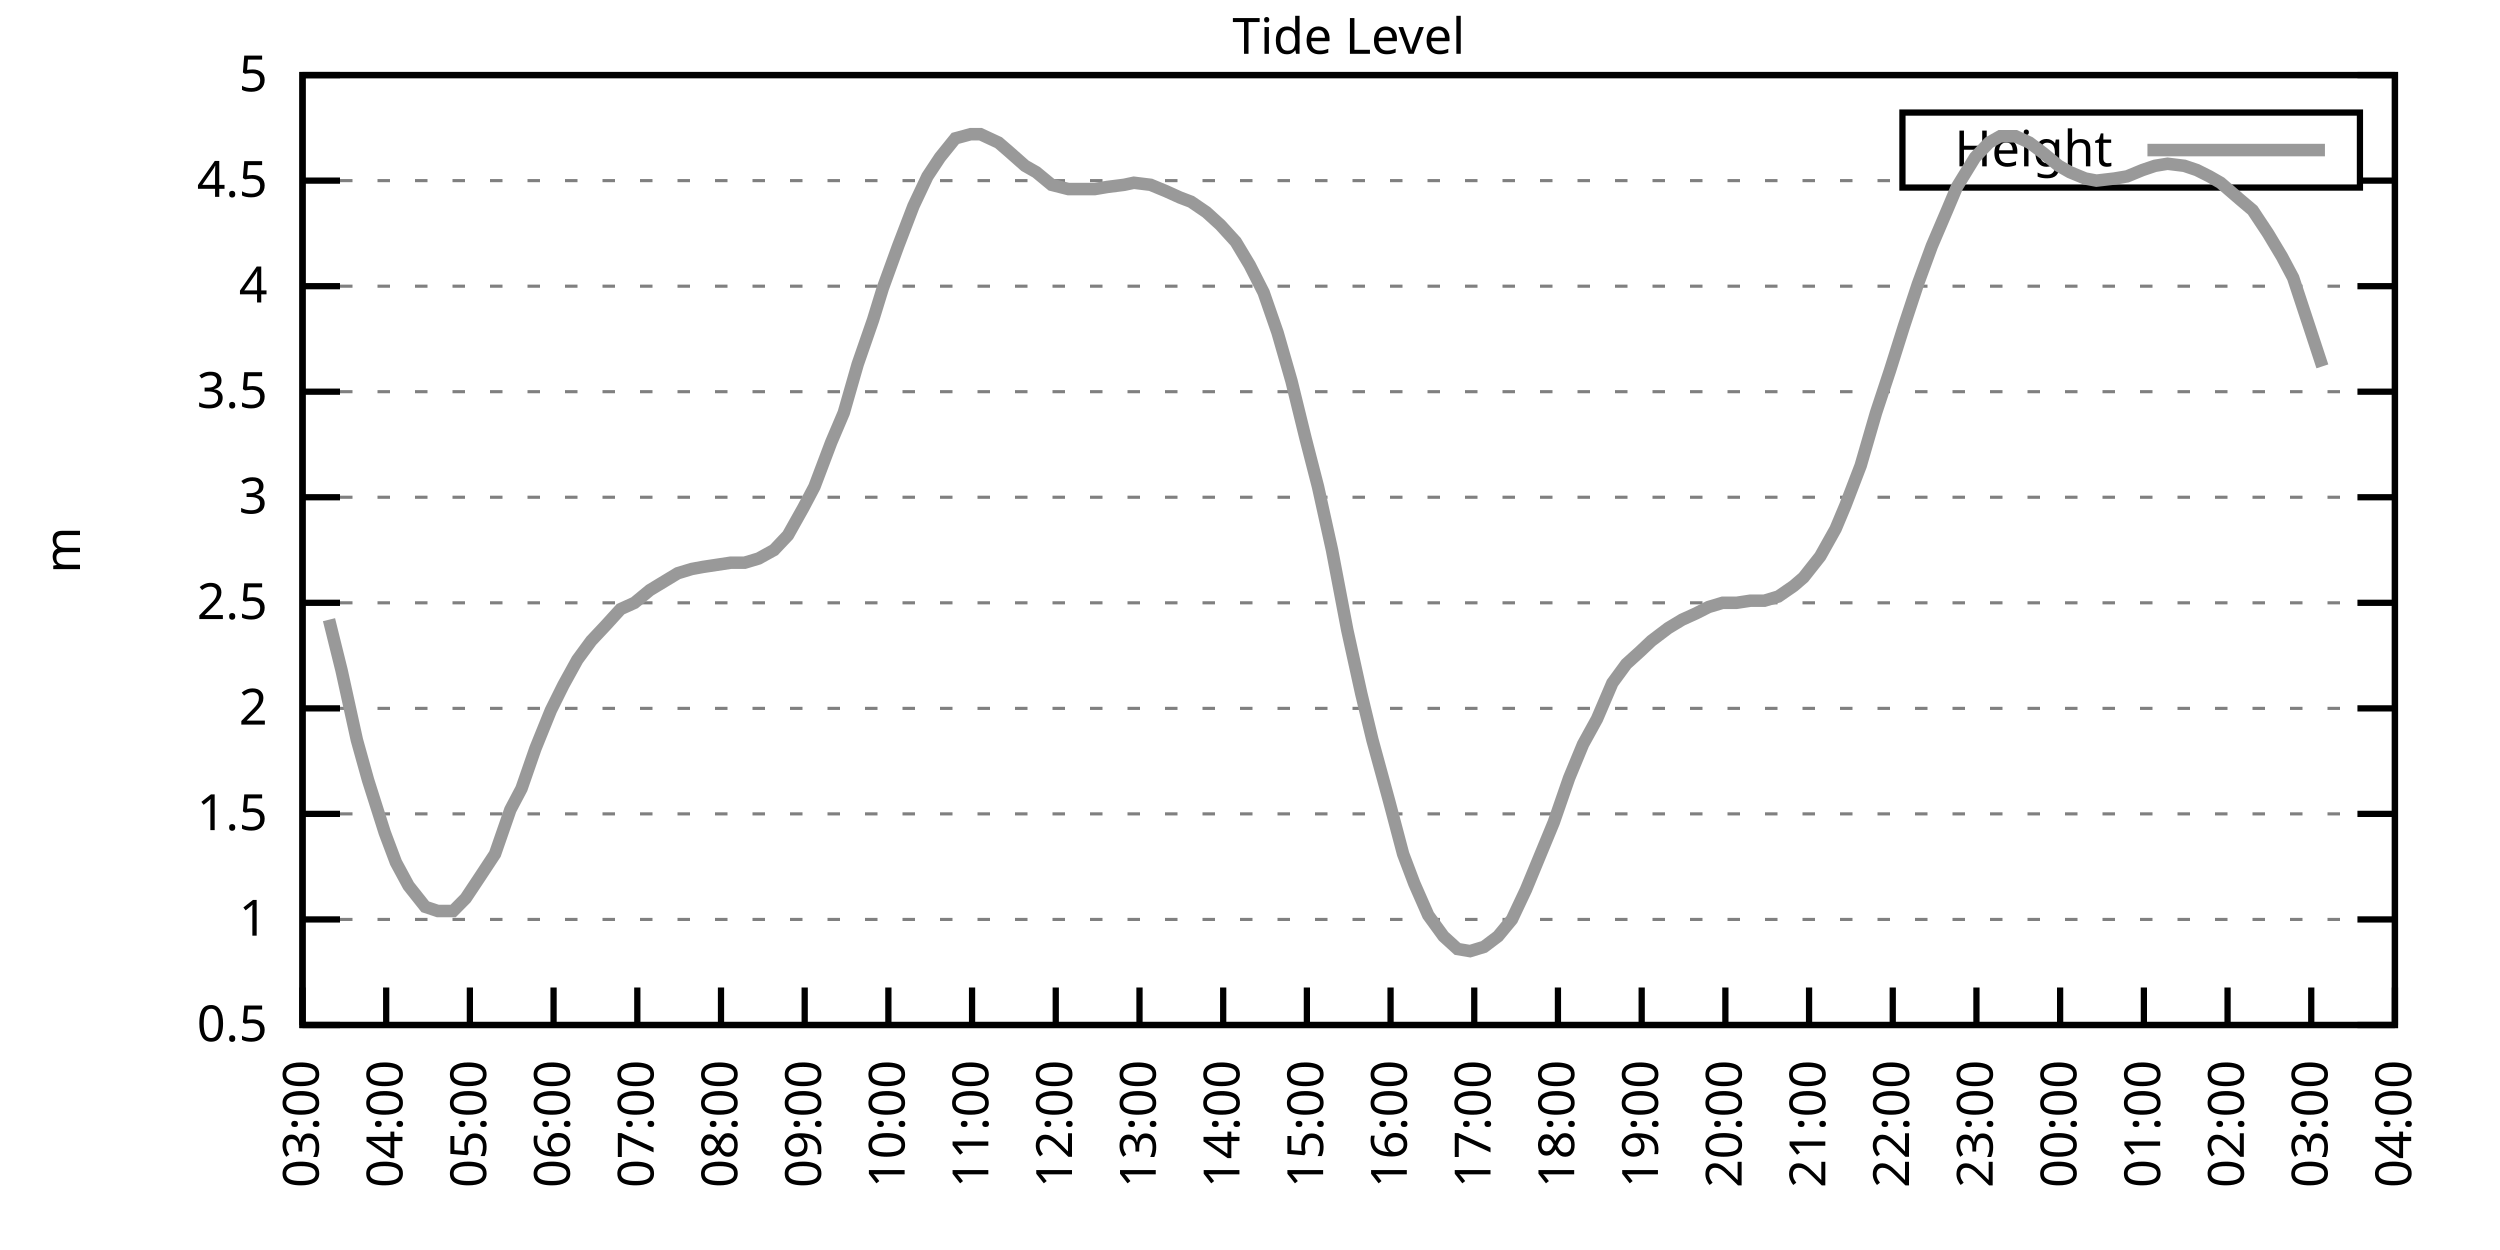
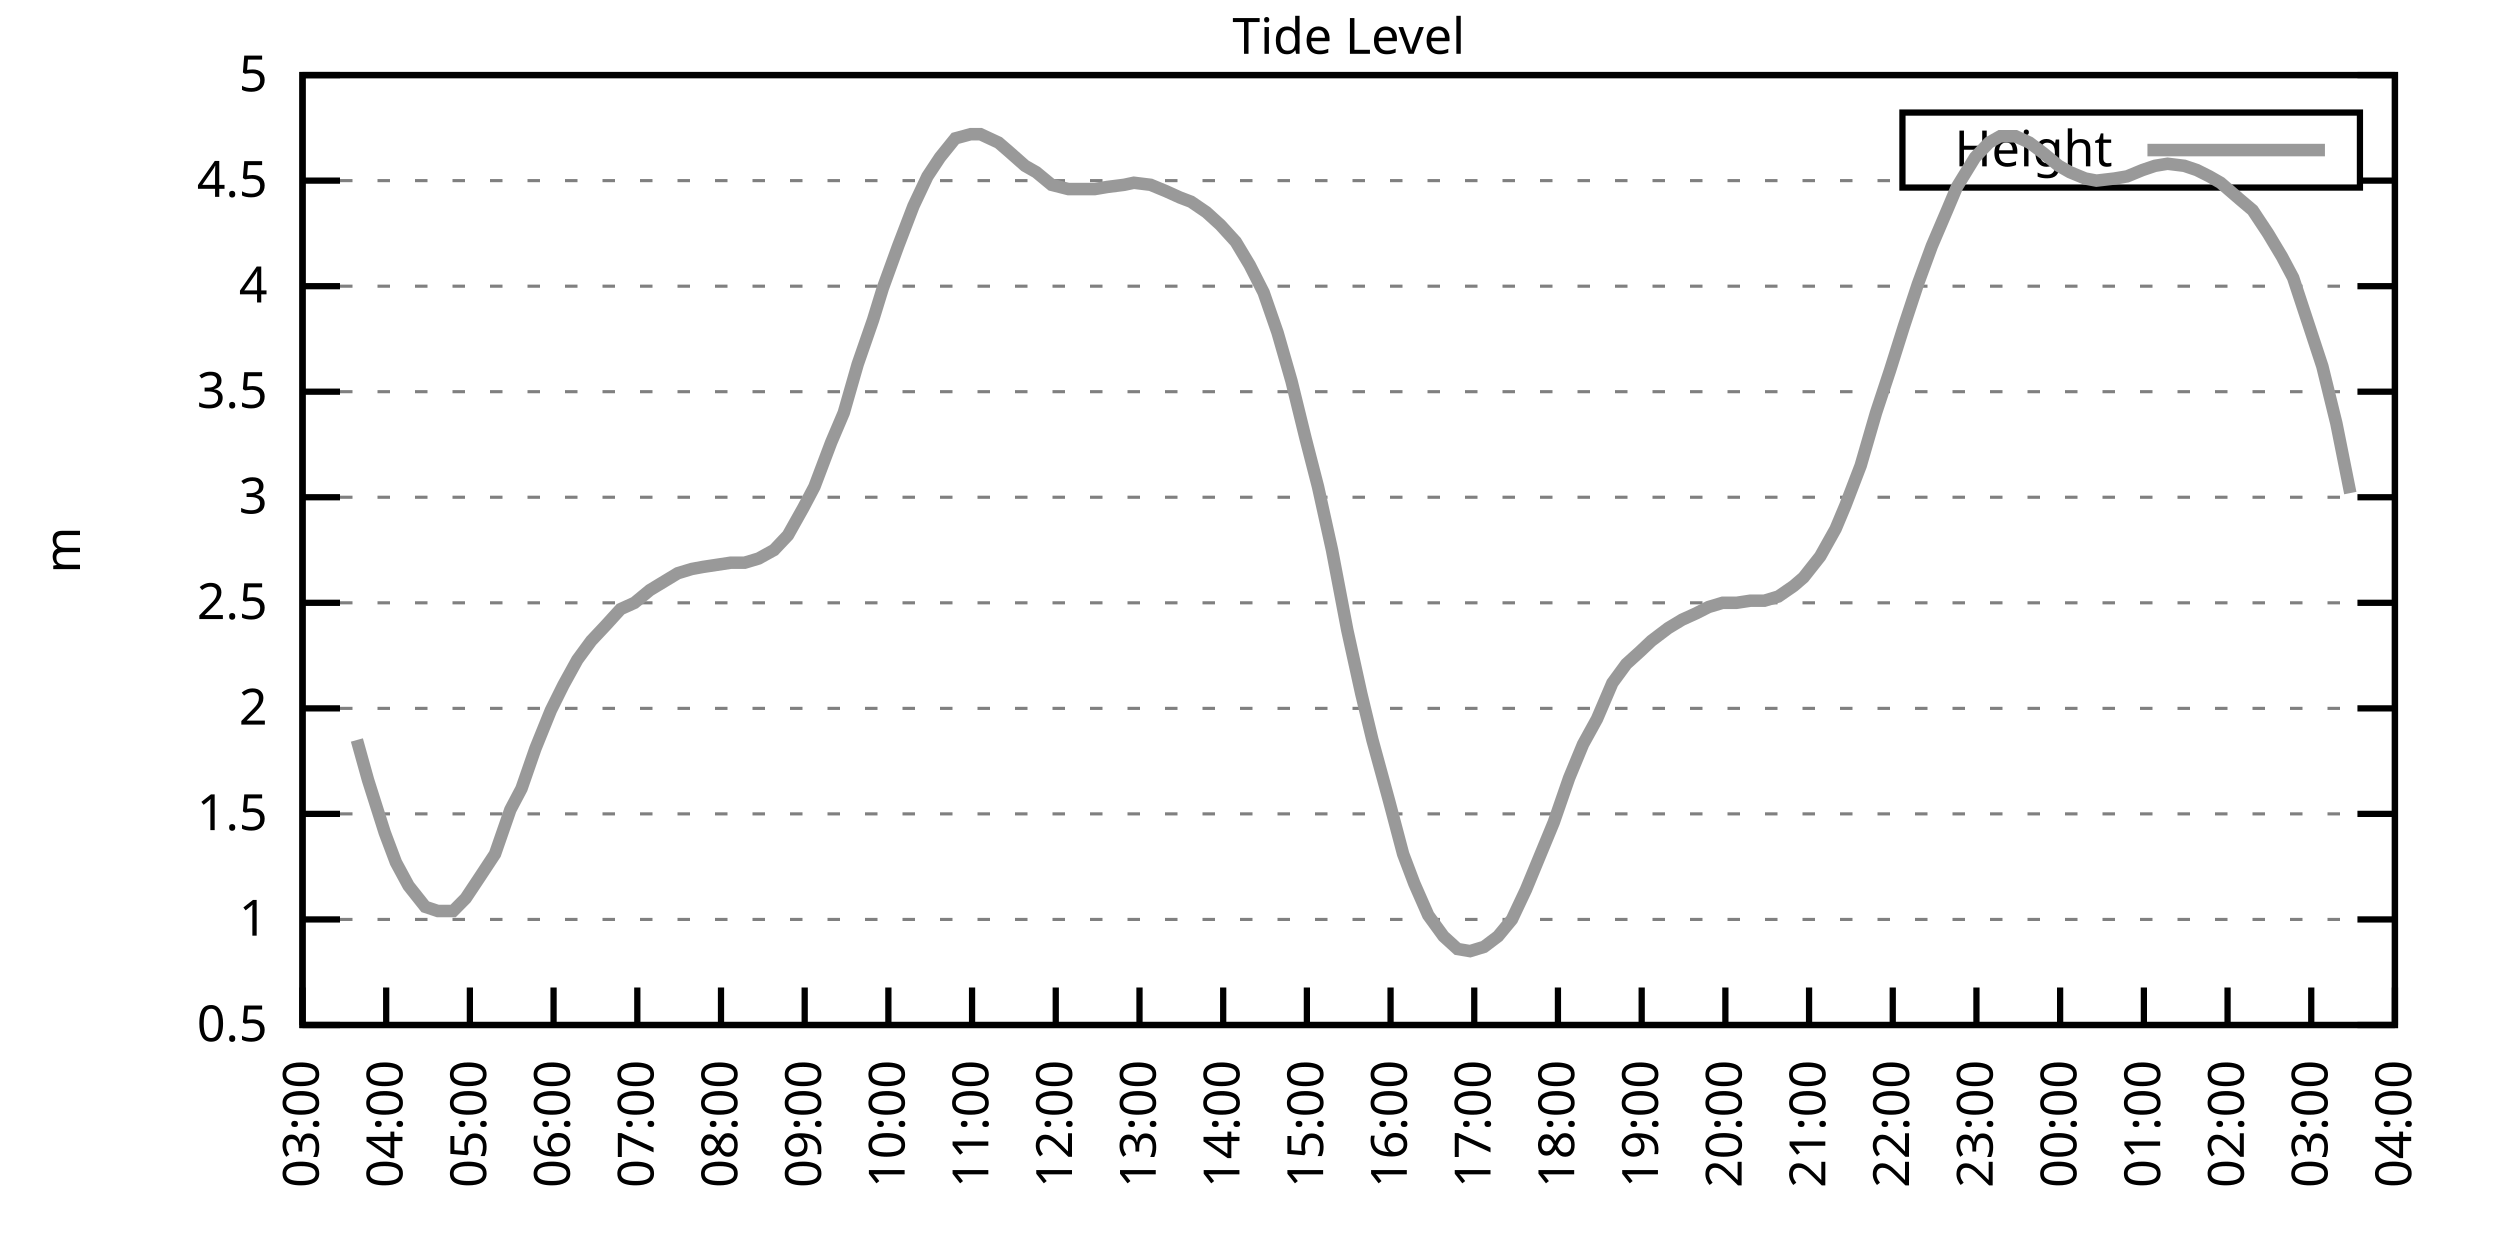
<svg xmlns="http://www.w3.org/2000/svg" xmlns:xlink="http://www.w3.org/1999/xlink" width="400" height="200" viewBox="0 0 400 200">
  <g id="gnuplot_canvas">
    <rect x="0" y="0" width="400" height="200" fill="none" />
    <defs>
      <circle id="gpDot" r="0.5" stroke-width="0.5" stroke="currentColor" />
      <path id="gpPt0" stroke-width="0.333" stroke="currentColor" d="M-1,0 h2 M0,-1 v2" />
      <path id="gpPt1" stroke-width="0.333" stroke="currentColor" d="M-1,-1 L1,1 M1,-1 L-1,1" />
      <path id="gpPt2" stroke-width="0.333" stroke="currentColor" d="M-1,0 L1,0 M0,-1 L0,1 M-1,-1 L1,1 M-1,1 L1,-1" />
      <rect id="gpPt3" stroke-width="0.333" stroke="currentColor" x="-1" y="-1" width="2" height="2" />
      <rect id="gpPt4" stroke-width="0.333" stroke="currentColor" fill="currentColor" x="-1" y="-1" width="2" height="2" />
      <circle id="gpPt5" stroke-width="0.333" stroke="currentColor" cx="0" cy="0" r="1" />
      <use xlink:href="#gpPt5" id="gpPt6" fill="currentColor" stroke="none" />
      <path id="gpPt7" stroke-width="0.333" stroke="currentColor" d="M0,-1.33 L-1.33,0.67 L1.33,0.67 z" />
      <use xlink:href="#gpPt7" id="gpPt8" fill="currentColor" stroke="none" />
      <use xlink:href="#gpPt7" id="gpPt9" stroke="currentColor" transform="rotate(180)" />
      <use xlink:href="#gpPt9" id="gpPt10" fill="currentColor" stroke="none" />
      <use xlink:href="#gpPt3" id="gpPt11" stroke="currentColor" transform="rotate(45)" />
      <use xlink:href="#gpPt11" id="gpPt12" fill="currentColor" stroke="none" />
      <path id="gpPt13" stroke-width="0.333" stroke="currentColor" d="M0,1.330 L1.265,0.411 L0.782,-1.067 L-0.782,-1.076 L-1.265,0.411 z" />
      <use xlink:href="#gpPt13" id="gpPt14" fill="currentColor" stroke="none" />
      <filter id="textbox" filterUnits="objectBoundingBox" x="0" y="0" height="1" width="1">
        <feFlood flood-color="white" flood-opacity="1" result="bgnd" />
        <feComposite in="SourceGraphic" in2="bgnd" operator="atop" />
      </filter>
      <filter id="greybox" filterUnits="objectBoundingBox" x="0" y="0" height="1" width="1">
        <feFlood flood-color="lightgrey" flood-opacity="1" result="grey" />
        <feComposite in="SourceGraphic" in2="grey" operator="atop" />
      </filter>
    </defs>
    <g fill="none" color="white" stroke="currentColor" stroke-width="1.00" stroke-linecap="butt" stroke-linejoin="miter">
</g>
    <g fill="none" color="black" stroke="currentColor" stroke-width="1.00" stroke-linecap="butt" stroke-linejoin="miter">
      <g stroke="none" shape-rendering="crispEdges">
        <polygon fill="rgb(255, 255, 255)" points="48.40,164.00 383.18,164.00 383.18,12.02 48.40,12.02 " />
      </g>
    </g>
    <g fill="none" color="black" stroke="currentColor" stroke-width="1.00" stroke-linecap="butt" stroke-linejoin="miter">
</g>
    <g fill="none" color="black" stroke="black" stroke-width="0.50" stroke-linecap="butt" stroke-linejoin="miter">
</g>
    <g fill="none" color="gray" stroke="currentColor" stroke-width="0.50" stroke-linecap="butt" stroke-linejoin="miter">
      <path stroke="gray" stroke-dasharray="2,4" class="gridline" d="M48.40,164.00 L383.19,164.00  " />
    </g>
    <g fill="none" color="gray" stroke="gray" stroke-width="1.00" stroke-linecap="butt" stroke-linejoin="miter">
</g>
    <g fill="none" color="black" stroke="currentColor" stroke-width="1.00" stroke-linecap="butt" stroke-linejoin="miter">
      <path stroke="black" d="M48.40,164.00 L54.40,164.00 M383.19,164.00 L377.19,164.00  " />
      <g transform="translate(42.80,166.60)" stroke="none" fill="black" font-family="Sans" font-size="8.00" text-anchor="end">
        <text>
          <tspan font-family="Sans"> 0.5</tspan>
        </text>
      </g>
    </g>
    <g fill="none" color="black" stroke="currentColor" stroke-width="1.00" stroke-linecap="butt" stroke-linejoin="miter">
</g>
    <g fill="none" color="black" stroke="black" stroke-width="0.50" stroke-linecap="butt" stroke-linejoin="miter">
</g>
    <g fill="none" color="gray" stroke="currentColor" stroke-width="0.50" stroke-linecap="butt" stroke-linejoin="miter">
      <path stroke="gray" stroke-dasharray="2,4" class="gridline" d="M48.40,147.11 L383.19,147.11  " />
    </g>
    <g fill="none" color="gray" stroke="gray" stroke-width="1.00" stroke-linecap="butt" stroke-linejoin="miter">
</g>
    <g fill="none" color="black" stroke="currentColor" stroke-width="1.00" stroke-linecap="butt" stroke-linejoin="miter">
      <path stroke="black" d="M48.40,147.11 L54.40,147.11 M383.19,147.11 L377.19,147.11  " />
      <g transform="translate(42.80,149.71)" stroke="none" fill="black" font-family="Sans" font-size="8.00" text-anchor="end">
        <text>
          <tspan font-family="Sans"> 1</tspan>
        </text>
      </g>
    </g>
    <g fill="none" color="black" stroke="currentColor" stroke-width="1.00" stroke-linecap="butt" stroke-linejoin="miter">
</g>
    <g fill="none" color="black" stroke="black" stroke-width="0.50" stroke-linecap="butt" stroke-linejoin="miter">
</g>
    <g fill="none" color="gray" stroke="currentColor" stroke-width="0.50" stroke-linecap="butt" stroke-linejoin="miter">
      <path stroke="gray" stroke-dasharray="2,4" class="gridline" d="M48.40,130.22 L383.19,130.22  " />
    </g>
    <g fill="none" color="gray" stroke="gray" stroke-width="1.00" stroke-linecap="butt" stroke-linejoin="miter">
</g>
    <g fill="none" color="black" stroke="currentColor" stroke-width="1.00" stroke-linecap="butt" stroke-linejoin="miter">
      <path stroke="black" d="M48.40,130.22 L54.40,130.22 M383.19,130.22 L377.19,130.22  " />
      <g transform="translate(42.80,132.82)" stroke="none" fill="black" font-family="Sans" font-size="8.00" text-anchor="end">
        <text>
          <tspan font-family="Sans"> 1.5</tspan>
        </text>
      </g>
    </g>
    <g fill="none" color="black" stroke="currentColor" stroke-width="1.00" stroke-linecap="butt" stroke-linejoin="miter">
</g>
    <g fill="none" color="black" stroke="black" stroke-width="0.50" stroke-linecap="butt" stroke-linejoin="miter">
</g>
    <g fill="none" color="gray" stroke="currentColor" stroke-width="0.50" stroke-linecap="butt" stroke-linejoin="miter">
      <path stroke="gray" stroke-dasharray="2,4" class="gridline" d="M48.40,113.34 L383.19,113.34  " />
    </g>
    <g fill="none" color="gray" stroke="gray" stroke-width="1.00" stroke-linecap="butt" stroke-linejoin="miter">
</g>
    <g fill="none" color="black" stroke="currentColor" stroke-width="1.00" stroke-linecap="butt" stroke-linejoin="miter">
      <path stroke="black" d="M48.40,113.34 L54.40,113.34 M383.19,113.34 L377.19,113.34  " />
      <g transform="translate(42.80,115.94)" stroke="none" fill="black" font-family="Sans" font-size="8.00" text-anchor="end">
        <text>
          <tspan font-family="Sans"> 2</tspan>
        </text>
      </g>
    </g>
    <g fill="none" color="black" stroke="currentColor" stroke-width="1.00" stroke-linecap="butt" stroke-linejoin="miter">
</g>
    <g fill="none" color="black" stroke="black" stroke-width="0.50" stroke-linecap="butt" stroke-linejoin="miter">
</g>
    <g fill="none" color="gray" stroke="currentColor" stroke-width="0.50" stroke-linecap="butt" stroke-linejoin="miter">
      <path stroke="gray" stroke-dasharray="2,4" class="gridline" d="M48.40,96.45 L383.19,96.45  " />
    </g>
    <g fill="none" color="gray" stroke="gray" stroke-width="1.00" stroke-linecap="butt" stroke-linejoin="miter">
</g>
    <g fill="none" color="black" stroke="currentColor" stroke-width="1.00" stroke-linecap="butt" stroke-linejoin="miter">
      <path stroke="black" d="M48.40,96.45 L54.40,96.45 M383.19,96.45 L377.19,96.45  " />
      <g transform="translate(42.80,99.05)" stroke="none" fill="black" font-family="Sans" font-size="8.00" text-anchor="end">
        <text>
          <tspan font-family="Sans"> 2.5</tspan>
        </text>
      </g>
    </g>
    <g fill="none" color="black" stroke="currentColor" stroke-width="1.00" stroke-linecap="butt" stroke-linejoin="miter">
</g>
    <g fill="none" color="black" stroke="black" stroke-width="0.50" stroke-linecap="butt" stroke-linejoin="miter">
</g>
    <g fill="none" color="gray" stroke="currentColor" stroke-width="0.50" stroke-linecap="butt" stroke-linejoin="miter">
      <path stroke="gray" stroke-dasharray="2,4" class="gridline" d="M48.40,79.56 L383.19,79.56  " />
    </g>
    <g fill="none" color="gray" stroke="gray" stroke-width="1.00" stroke-linecap="butt" stroke-linejoin="miter">
</g>
    <g fill="none" color="black" stroke="currentColor" stroke-width="1.00" stroke-linecap="butt" stroke-linejoin="miter">
      <path stroke="black" d="M48.40,79.56 L54.40,79.56 M383.19,79.56 L377.19,79.56  " />
      <g transform="translate(42.80,82.16)" stroke="none" fill="black" font-family="Sans" font-size="8.00" text-anchor="end">
        <text>
          <tspan font-family="Sans"> 3</tspan>
        </text>
      </g>
    </g>
    <g fill="none" color="black" stroke="currentColor" stroke-width="1.00" stroke-linecap="butt" stroke-linejoin="miter">
</g>
    <g fill="none" color="black" stroke="black" stroke-width="0.50" stroke-linecap="butt" stroke-linejoin="miter">
</g>
    <g fill="none" color="gray" stroke="currentColor" stroke-width="0.50" stroke-linecap="butt" stroke-linejoin="miter">
      <path stroke="gray" stroke-dasharray="2,4" class="gridline" d="M48.40,62.67 L383.19,62.67  " />
    </g>
    <g fill="none" color="gray" stroke="gray" stroke-width="1.00" stroke-linecap="butt" stroke-linejoin="miter">
</g>
    <g fill="none" color="black" stroke="currentColor" stroke-width="1.00" stroke-linecap="butt" stroke-linejoin="miter">
      <path stroke="black" d="M48.40,62.67 L54.40,62.67 M383.19,62.67 L377.19,62.67  " />
      <g transform="translate(42.80,65.27)" stroke="none" fill="black" font-family="Sans" font-size="8.00" text-anchor="end">
        <text>
          <tspan font-family="Sans"> 3.5</tspan>
        </text>
      </g>
    </g>
    <g fill="none" color="black" stroke="currentColor" stroke-width="1.00" stroke-linecap="butt" stroke-linejoin="miter">
</g>
    <g fill="none" color="black" stroke="black" stroke-width="0.50" stroke-linecap="butt" stroke-linejoin="miter">
</g>
    <g fill="none" color="gray" stroke="currentColor" stroke-width="0.50" stroke-linecap="butt" stroke-linejoin="miter">
      <path stroke="gray" stroke-dasharray="2,4" class="gridline" d="M48.40,45.79 L383.19,45.79  " />
    </g>
    <g fill="none" color="gray" stroke="gray" stroke-width="1.00" stroke-linecap="butt" stroke-linejoin="miter">
</g>
    <g fill="none" color="black" stroke="currentColor" stroke-width="1.00" stroke-linecap="butt" stroke-linejoin="miter">
      <path stroke="black" d="M48.40,45.79 L54.40,45.79 M383.19,45.79 L377.19,45.79  " />
      <g transform="translate(42.80,48.39)" stroke="none" fill="black" font-family="Sans" font-size="8.00" text-anchor="end">
        <text>
          <tspan font-family="Sans"> 4</tspan>
        </text>
      </g>
    </g>
    <g fill="none" color="black" stroke="currentColor" stroke-width="1.00" stroke-linecap="butt" stroke-linejoin="miter">
</g>
    <g fill="none" color="black" stroke="black" stroke-width="0.50" stroke-linecap="butt" stroke-linejoin="miter">
</g>
    <g fill="none" color="gray" stroke="currentColor" stroke-width="0.50" stroke-linecap="butt" stroke-linejoin="miter">
      <path stroke="gray" stroke-dasharray="2,4" class="gridline" d="M48.40,28.90 L304.39,28.90 M377.59,28.90 L383.19,28.90  " />
    </g>
    <g fill="none" color="gray" stroke="gray" stroke-width="1.00" stroke-linecap="butt" stroke-linejoin="miter">
</g>
    <g fill="none" color="black" stroke="currentColor" stroke-width="1.00" stroke-linecap="butt" stroke-linejoin="miter">
      <path stroke="black" d="M48.40,28.90 L54.40,28.90 M383.19,28.90 L377.19,28.90  " />
      <g transform="translate(42.80,31.50)" stroke="none" fill="black" font-family="Sans" font-size="8.00" text-anchor="end">
        <text>
          <tspan font-family="Sans"> 4.5</tspan>
        </text>
      </g>
    </g>
    <g fill="none" color="black" stroke="currentColor" stroke-width="1.00" stroke-linecap="butt" stroke-linejoin="miter">
</g>
    <g fill="none" color="black" stroke="black" stroke-width="0.50" stroke-linecap="butt" stroke-linejoin="miter">
</g>
    <g fill="none" color="gray" stroke="currentColor" stroke-width="0.50" stroke-linecap="butt" stroke-linejoin="miter">
      <path stroke="gray" stroke-dasharray="2,4" class="gridline" d="M48.40,12.01 L383.19,12.01  " />
    </g>
    <g fill="none" color="gray" stroke="gray" stroke-width="1.00" stroke-linecap="butt" stroke-linejoin="miter">
</g>
    <g fill="none" color="black" stroke="currentColor" stroke-width="1.00" stroke-linecap="butt" stroke-linejoin="miter">
      <path stroke="black" d="M48.40,12.01 L54.40,12.01 M383.19,12.01 L377.19,12.01  " />
      <g transform="translate(42.80,14.61)" stroke="none" fill="black" font-family="Sans" font-size="8.00" text-anchor="end">
        <text>
          <tspan font-family="Sans"> 5</tspan>
        </text>
      </g>
    </g>
    <g fill="none" color="black" stroke="currentColor" stroke-width="1.00" stroke-linecap="butt" stroke-linejoin="miter">
      <path stroke="black" d="M48.40,164.00 L48.40,158.00  " />
      <g transform="translate(51.00,169.60) rotate(270.00)" stroke="none" fill="black" font-family="Sans" font-size="8.00" text-anchor="end">
        <text>
          <tspan font-family="Sans">03:00</tspan>
        </text>
      </g>
    </g>
    <g fill="none" color="black" stroke="currentColor" stroke-width="1.00" stroke-linecap="butt" stroke-linejoin="miter">
      <path stroke="black" d="M61.79,164.00 L61.79,158.00  " />
      <g transform="translate(64.39,169.60) rotate(270.00)" stroke="none" fill="black" font-family="Sans" font-size="8.00" text-anchor="end">
        <text>
          <tspan font-family="Sans">04:00</tspan>
        </text>
      </g>
    </g>
    <g fill="none" color="black" stroke="currentColor" stroke-width="1.00" stroke-linecap="butt" stroke-linejoin="miter">
      <path stroke="black" d="M75.18,164.00 L75.18,158.00  " />
      <g transform="translate(77.78,169.60) rotate(270.00)" stroke="none" fill="black" font-family="Sans" font-size="8.00" text-anchor="end">
        <text>
          <tspan font-family="Sans">05:00</tspan>
        </text>
      </g>
    </g>
    <g fill="none" color="black" stroke="currentColor" stroke-width="1.00" stroke-linecap="butt" stroke-linejoin="miter">
      <path stroke="black" d="M88.57,164.00 L88.57,158.00  " />
      <g transform="translate(91.17,169.60) rotate(270.00)" stroke="none" fill="black" font-family="Sans" font-size="8.00" text-anchor="end">
        <text>
          <tspan font-family="Sans">06:00</tspan>
        </text>
      </g>
    </g>
    <g fill="none" color="black" stroke="currentColor" stroke-width="1.00" stroke-linecap="butt" stroke-linejoin="miter">
      <path stroke="black" d="M101.97,164.00 L101.97,158.00  " />
      <g transform="translate(104.57,169.60) rotate(270.00)" stroke="none" fill="black" font-family="Sans" font-size="8.00" text-anchor="end">
        <text>
          <tspan font-family="Sans">07:00</tspan>
        </text>
      </g>
    </g>
    <g fill="none" color="black" stroke="currentColor" stroke-width="1.00" stroke-linecap="butt" stroke-linejoin="miter">
      <path stroke="black" d="M115.36,164.00 L115.36,158.00  " />
      <g transform="translate(117.96,169.60) rotate(270.00)" stroke="none" fill="black" font-family="Sans" font-size="8.00" text-anchor="end">
        <text>
          <tspan font-family="Sans">08:00</tspan>
        </text>
      </g>
    </g>
    <g fill="none" color="black" stroke="currentColor" stroke-width="1.00" stroke-linecap="butt" stroke-linejoin="miter">
      <path stroke="black" d="M128.75,164.00 L128.75,158.00  " />
      <g transform="translate(131.35,169.60) rotate(270.00)" stroke="none" fill="black" font-family="Sans" font-size="8.00" text-anchor="end">
        <text>
          <tspan font-family="Sans">09:00</tspan>
        </text>
      </g>
    </g>
    <g fill="none" color="black" stroke="currentColor" stroke-width="1.00" stroke-linecap="butt" stroke-linejoin="miter">
      <path stroke="black" d="M142.14,164.00 L142.14,158.00  " />
      <g transform="translate(144.74,169.60) rotate(270.00)" stroke="none" fill="black" font-family="Sans" font-size="8.00" text-anchor="end">
        <text>
          <tspan font-family="Sans">10:00</tspan>
        </text>
      </g>
    </g>
    <g fill="none" color="black" stroke="currentColor" stroke-width="1.00" stroke-linecap="butt" stroke-linejoin="miter">
      <path stroke="black" d="M155.53,164.00 L155.53,158.00  " />
      <g transform="translate(158.13,169.60) rotate(270.00)" stroke="none" fill="black" font-family="Sans" font-size="8.00" text-anchor="end">
        <text>
          <tspan font-family="Sans">11:00</tspan>
        </text>
      </g>
    </g>
    <g fill="none" color="black" stroke="currentColor" stroke-width="1.00" stroke-linecap="butt" stroke-linejoin="miter">
      <path stroke="black" d="M168.92,164.00 L168.92,158.00  " />
      <g transform="translate(171.52,169.60) rotate(270.00)" stroke="none" fill="black" font-family="Sans" font-size="8.00" text-anchor="end">
        <text>
          <tspan font-family="Sans">12:00</tspan>
        </text>
      </g>
    </g>
    <g fill="none" color="black" stroke="currentColor" stroke-width="1.00" stroke-linecap="butt" stroke-linejoin="miter">
      <path stroke="black" d="M182.32,164.00 L182.32,158.00  " />
      <g transform="translate(184.92,169.60) rotate(270.00)" stroke="none" fill="black" font-family="Sans" font-size="8.00" text-anchor="end">
        <text>
          <tspan font-family="Sans">13:00</tspan>
        </text>
      </g>
    </g>
    <g fill="none" color="black" stroke="currentColor" stroke-width="1.00" stroke-linecap="butt" stroke-linejoin="miter">
      <path stroke="black" d="M195.71,164.00 L195.71,158.00  " />
      <g transform="translate(198.31,169.60) rotate(270.00)" stroke="none" fill="black" font-family="Sans" font-size="8.00" text-anchor="end">
        <text>
          <tspan font-family="Sans">14:00</tspan>
        </text>
      </g>
    </g>
    <g fill="none" color="black" stroke="currentColor" stroke-width="1.00" stroke-linecap="butt" stroke-linejoin="miter">
      <path stroke="black" d="M209.10,164.00 L209.10,158.00  " />
      <g transform="translate(211.70,169.60) rotate(270.00)" stroke="none" fill="black" font-family="Sans" font-size="8.00" text-anchor="end">
        <text>
          <tspan font-family="Sans">15:00</tspan>
        </text>
      </g>
    </g>
    <g fill="none" color="black" stroke="currentColor" stroke-width="1.00" stroke-linecap="butt" stroke-linejoin="miter">
      <path stroke="black" d="M222.49,164.00 L222.49,158.00  " />
      <g transform="translate(225.09,169.60) rotate(270.00)" stroke="none" fill="black" font-family="Sans" font-size="8.00" text-anchor="end">
        <text>
          <tspan font-family="Sans">16:00</tspan>
        </text>
      </g>
    </g>
    <g fill="none" color="black" stroke="currentColor" stroke-width="1.00" stroke-linecap="butt" stroke-linejoin="miter">
      <path stroke="black" d="M235.88,164.00 L235.88,158.00  " />
      <g transform="translate(238.48,169.60) rotate(270.00)" stroke="none" fill="black" font-family="Sans" font-size="8.00" text-anchor="end">
        <text>
          <tspan font-family="Sans">17:00</tspan>
        </text>
      </g>
    </g>
    <g fill="none" color="black" stroke="currentColor" stroke-width="1.00" stroke-linecap="butt" stroke-linejoin="miter">
      <path stroke="black" d="M249.27,164.00 L249.27,158.00  " />
      <g transform="translate(251.87,169.60) rotate(270.00)" stroke="none" fill="black" font-family="Sans" font-size="8.00" text-anchor="end">
        <text>
          <tspan font-family="Sans">18:00</tspan>
        </text>
      </g>
    </g>
    <g fill="none" color="black" stroke="currentColor" stroke-width="1.00" stroke-linecap="butt" stroke-linejoin="miter">
      <path stroke="black" d="M262.67,164.00 L262.67,158.00  " />
      <g transform="translate(265.27,169.60) rotate(270.00)" stroke="none" fill="black" font-family="Sans" font-size="8.00" text-anchor="end">
        <text>
          <tspan font-family="Sans">19:00</tspan>
        </text>
      </g>
    </g>
    <g fill="none" color="black" stroke="currentColor" stroke-width="1.00" stroke-linecap="butt" stroke-linejoin="miter">
      <path stroke="black" d="M276.06,164.00 L276.06,158.00  " />
      <g transform="translate(278.66,169.60) rotate(270.00)" stroke="none" fill="black" font-family="Sans" font-size="8.00" text-anchor="end">
        <text>
          <tspan font-family="Sans">20:00</tspan>
        </text>
      </g>
    </g>
    <g fill="none" color="black" stroke="currentColor" stroke-width="1.00" stroke-linecap="butt" stroke-linejoin="miter">
      <path stroke="black" d="M289.45,164.00 L289.45,158.00  " />
      <g transform="translate(292.05,169.60) rotate(270.00)" stroke="none" fill="black" font-family="Sans" font-size="8.00" text-anchor="end">
        <text>
          <tspan font-family="Sans">21:00</tspan>
        </text>
      </g>
    </g>
    <g fill="none" color="black" stroke="currentColor" stroke-width="1.00" stroke-linecap="butt" stroke-linejoin="miter">
      <path stroke="black" d="M302.84,164.00 L302.84,158.00  " />
      <g transform="translate(305.44,169.60) rotate(270.00)" stroke="none" fill="black" font-family="Sans" font-size="8.00" text-anchor="end">
        <text>
          <tspan font-family="Sans">22:00</tspan>
        </text>
      </g>
    </g>
    <g fill="none" color="black" stroke="currentColor" stroke-width="1.00" stroke-linecap="butt" stroke-linejoin="miter">
      <path stroke="black" d="M316.23,164.00 L316.23,158.00  " />
      <g transform="translate(318.83,169.60) rotate(270.00)" stroke="none" fill="black" font-family="Sans" font-size="8.00" text-anchor="end">
        <text>
          <tspan font-family="Sans">23:00</tspan>
        </text>
      </g>
    </g>
    <g fill="none" color="black" stroke="currentColor" stroke-width="1.00" stroke-linecap="butt" stroke-linejoin="miter">
      <path stroke="black" d="M329.62,164.00 L329.62,158.00  " />
      <g transform="translate(332.22,169.60) rotate(270.00)" stroke="none" fill="black" font-family="Sans" font-size="8.00" text-anchor="end">
        <text>
          <tspan font-family="Sans">00:00</tspan>
        </text>
      </g>
    </g>
    <g fill="none" color="black" stroke="currentColor" stroke-width="1.00" stroke-linecap="butt" stroke-linejoin="miter">
      <path stroke="black" d="M343.02,164.00 L343.02,158.00  " />
      <g transform="translate(345.62,169.60) rotate(270.00)" stroke="none" fill="black" font-family="Sans" font-size="8.00" text-anchor="end">
        <text>
          <tspan font-family="Sans">01:00</tspan>
        </text>
      </g>
    </g>
    <g fill="none" color="black" stroke="currentColor" stroke-width="1.00" stroke-linecap="butt" stroke-linejoin="miter">
      <path stroke="black" d="M356.41,164.00 L356.41,158.00  " />
      <g transform="translate(359.01,169.60) rotate(270.00)" stroke="none" fill="black" font-family="Sans" font-size="8.00" text-anchor="end">
        <text>
          <tspan font-family="Sans">02:00</tspan>
        </text>
      </g>
    </g>
    <g fill="none" color="black" stroke="currentColor" stroke-width="1.00" stroke-linecap="butt" stroke-linejoin="miter">
      <path stroke="black" d="M369.80,164.00 L369.80,158.00  " />
      <g transform="translate(372.40,169.60) rotate(270.00)" stroke="none" fill="black" font-family="Sans" font-size="8.00" text-anchor="end">
        <text>
          <tspan font-family="Sans">03:00</tspan>
        </text>
      </g>
    </g>
    <g fill="none" color="black" stroke="currentColor" stroke-width="1.00" stroke-linecap="butt" stroke-linejoin="miter">
      <path stroke="black" d="M383.19,164.00 L383.19,158.00  " />
      <g transform="translate(385.79,169.60) rotate(270.00)" stroke="none" fill="black" font-family="Sans" font-size="8.00" text-anchor="end">
        <text>
          <tspan font-family="Sans">04:00</tspan>
        </text>
      </g>
    </g>
    <g fill="none" color="black" stroke="currentColor" stroke-width="1.00" stroke-linecap="butt" stroke-linejoin="miter">
</g>
    <g fill="none" color="black" stroke="currentColor" stroke-width="1.00" stroke-linecap="butt" stroke-linejoin="miter">
      <path stroke="black" d="M48.40,12.01 L48.40,164.00 L383.19,164.00 L383.19,12.01 L48.40,12.01 Z  " />
    </g>
    <g fill="none" color="black" stroke="currentColor" stroke-width="1.00" stroke-linecap="butt" stroke-linejoin="miter">
</g>
    <g fill="none" color="black" stroke="currentColor" stroke-width="1.00" stroke-linecap="butt" stroke-linejoin="miter">
      <path stroke="black" d="M304.39,30.01 L304.39,18.01 L377.59,18.01 L377.59,30.01 L304.39,30.01 Z  " />
    </g>
    <g id="Tide_level_plot_1">
      <g fill="none" color="white" stroke="black" stroke-width="2.00" stroke-linecap="butt" stroke-linejoin="miter">
</g>
      <g fill="none" color="black" stroke="currentColor" stroke-width="2.00" stroke-linecap="butt" stroke-linejoin="miter">
        <g transform="translate(337.99,26.61)" stroke="none" fill="black" font-family="Sans" font-size="8.00" text-anchor="end">
          <text>
            <tspan font-family="Sans">Height</tspan>
          </text>
        </g>
      </g>
      <g fill="none" color="black" stroke="currentColor" stroke-width="2.00" stroke-linecap="butt" stroke-linejoin="miter">
-         <path stroke="rgb(153, 153, 153)" d="M343.59,24.01 L371.99,24.01 M52.64,99.15 L54.65,107.26 L57.10,118.40 L58.89,124.82 L61.57,133.26 L63.35,137.99   L65.36,141.71 L68.04,145.09 L70.05,145.76 L72.50,145.76 L74.51,143.73 L76.75,140.36 L79.20,136.64 L81.66,129.55   L83.44,126.17 L85.67,119.75 L88.13,113.67 L90.14,109.62 L92.37,105.57 L94.60,102.53 L96.83,100.16 L99.29,97.46   L101.52,96.45 L103.98,94.42 L106.21,93.07 L108.44,91.72 L110.67,91.04 L112.46,90.71 L114.69,90.37 L116.92,90.03   L119.15,90.03 L121.38,89.36 L123.84,88.00 L126.07,85.64 L128.53,81.25 L130.31,77.87 L132.99,70.78 L135.00,66.05   L137.23,58.28 L139.69,51.19 L141.25,46.12 L143.70,39.37 L146.16,32.95 L148.39,28.22 L150.40,25.18 L152.85,22.14   L155.31,21.47 L156.87,21.47 L159.77,22.82 L161.34,24.17 L164.01,26.53 L165.80,27.55 L168.25,29.57 L170.93,30.25   L172.72,30.25 L175.17,30.25 L177.18,29.91 L179.86,29.57 L181.42,29.24 L184.10,29.57 L186.56,30.59 L188.79,31.60   L190.57,32.28 L193.03,33.96 L195.26,35.99 L197.72,38.69 L199.95,42.41 L202.18,46.80 L204.41,53.22 L206.64,60.98   L208.88,70.10 L210.88,77.87 L213.12,88.00 L215.57,100.84 L217.80,110.97 L219.59,118.40 L222.27,128.20 L224.50,136.64   L226.29,141.37 L228.52,146.44 L230.97,149.81 L233.20,151.84 L235.21,152.18 L237.44,151.50 L239.68,149.81 L241.91,147.11   L244.14,142.38 L246.37,136.98 L248.60,131.58 L251.06,124.48 L253.29,119.08 L255.52,115.03 L257.98,109.28 L260.21,106.24   L262.44,104.22 L264.23,102.53 L266.91,100.50 L269.14,99.15 L271.37,98.14 L273.38,97.12 L275.61,96.45 L277.84,96.45   L280.07,96.11 L282.31,96.11 L284.54,95.44 L286.99,93.75 L288.56,92.40 L291.23,89.02 L293.69,84.63 L295.25,80.91   L297.71,74.49 L300.16,66.05 L302.39,59.30 L304.63,52.20 L306.86,45.45 L309.09,39.37 L311.54,33.63 L313.11,29.91   L316.01,25.18 L318.24,22.82 L320.03,21.80 L322.48,21.80 L324.71,22.82 L326.95,24.51 L329.40,26.53 L331.19,27.55   L333.64,28.56 L335.43,28.90 L338.33,28.56 L340.34,28.22 L342.79,27.21 L344.80,26.53 L346.81,26.20 L349.49,26.53   L351.50,27.21 L353.51,28.22 L355.29,29.24 L358.42,31.94 L360.42,33.63 L362.88,37.34 L365.11,41.06 L366.90,44.43   L369.58,52.54 L371.58,58.62  " />
+         <path stroke="rgb(153, 153, 153)" d="M343.59,24.01 L371.99,24.01 M57.10,118.40 L58.89,124.82 L61.57,133.26 L63.35,137.99 L65.36,141.71 L68.04,145.09   L70.05,145.76 L72.50,145.76 L74.51,143.73 L76.75,140.36 L79.20,136.64 L81.66,129.55 L83.44,126.17 L85.67,119.75   L88.13,113.67 L90.14,109.62 L92.37,105.57 L94.60,102.53 L96.83,100.16 L99.29,97.46 L101.52,96.45 L103.98,94.42   L106.21,93.07 L108.44,91.72 L110.67,91.04 L112.46,90.71 L114.69,90.37 L116.92,90.03 L119.15,90.03 L121.38,89.36   L123.84,88.00 L126.07,85.64 L128.53,81.25 L130.31,77.87 L132.99,70.78 L135.00,66.05 L137.23,58.28 L139.69,51.19   L141.25,46.12 L143.70,39.37 L146.16,32.95 L148.39,28.22 L150.40,25.18 L152.85,22.14 L155.31,21.47 L156.87,21.47   L159.77,22.82 L161.34,24.17 L164.01,26.53 L165.80,27.55 L168.25,29.57 L170.93,30.25 L172.72,30.25 L175.17,30.25   L177.18,29.91 L179.86,29.57 L181.42,29.24 L184.10,29.57 L186.56,30.59 L188.79,31.60 L190.57,32.28 L193.03,33.96   L195.26,35.99 L197.72,38.69 L199.95,42.41 L202.18,46.80 L204.41,53.22 L206.64,60.98 L208.88,70.10 L210.88,77.87   L213.12,88.00 L215.57,100.84 L217.80,110.97 L219.59,118.40 L222.27,128.20 L224.50,136.64 L226.29,141.37 L228.52,146.44   L230.97,149.81 L233.20,151.84 L235.21,152.18 L237.44,151.50 L239.68,149.81 L241.91,147.11 L244.14,142.38 L246.37,136.98   L248.60,131.58 L251.06,124.48 L253.29,119.08 L255.52,115.03 L257.98,109.28 L260.21,106.24 L262.44,104.22 L264.23,102.53   L266.91,100.50 L269.14,99.15 L271.37,98.14 L273.38,97.12 L275.61,96.45 L277.84,96.45 L280.07,96.11 L282.31,96.11   L284.54,95.44 L286.99,93.75 L288.56,92.40 L291.23,89.02 L293.69,84.63 L295.25,80.91 L297.71,74.49 L300.16,66.05   L302.39,59.30 L304.63,52.20 L306.86,45.45 L309.09,39.37 L311.54,33.63 L313.11,29.91 L316.01,25.18 L318.24,22.82   L320.03,21.80 L322.48,21.80 L324.71,22.82 L326.95,24.51 L329.40,26.53 L331.19,27.55 L333.64,28.56 L335.43,28.90   L338.33,28.56 L340.34,28.22 L342.79,27.21 L344.80,26.53 L346.81,26.20 L349.49,26.53 L351.50,27.21 L353.51,28.22   L355.29,29.24 L358.42,31.94 L360.42,33.63 L362.88,37.34 L365.11,41.06 L366.90,44.43 L369.58,52.54 L371.58,58.62   L373.82,67.74 L376.05,78.89  " />
      </g>
    </g>
    <g fill="none" color="black" stroke="currentColor" stroke-width="2.00" stroke-linecap="butt" stroke-linejoin="miter">
</g>
    <g fill="none" color="black" stroke="black" stroke-width="1.00" stroke-linecap="butt" stroke-linejoin="miter">
</g>
    <g fill="none" color="black" stroke="currentColor" stroke-width="1.00" stroke-linecap="butt" stroke-linejoin="miter">
      <path stroke="black" d="M48.40,12.01 L48.40,164.00 L383.19,164.00 L383.19,12.01 L48.40,12.01 Z  " />
      <g transform="translate(12.80,88.01) rotate(270.00)" stroke="none" fill="black" font-family="Sans" font-size="8.00" text-anchor="middle">
        <text>
          <tspan font-family="Sans">m</tspan>
        </text>
      </g>
    </g>
    <g fill="none" color="black" stroke="currentColor" stroke-width="1.00" stroke-linecap="butt" stroke-linejoin="miter">
</g>
    <g fill="none" color="black" stroke="currentColor" stroke-width="1.00" stroke-linecap="butt" stroke-linejoin="miter">
      <g transform="translate(215.79,8.61)" stroke="none" fill="black" font-family="Sans" font-size="8.00" text-anchor="middle">
        <text>
          <tspan font-family="Sans">Tide Level</tspan>
        </text>
      </g>
    </g>
    <g fill="none" color="black" stroke="currentColor" stroke-width="1.00" stroke-linecap="butt" stroke-linejoin="miter">
</g>
  </g>
</svg>
